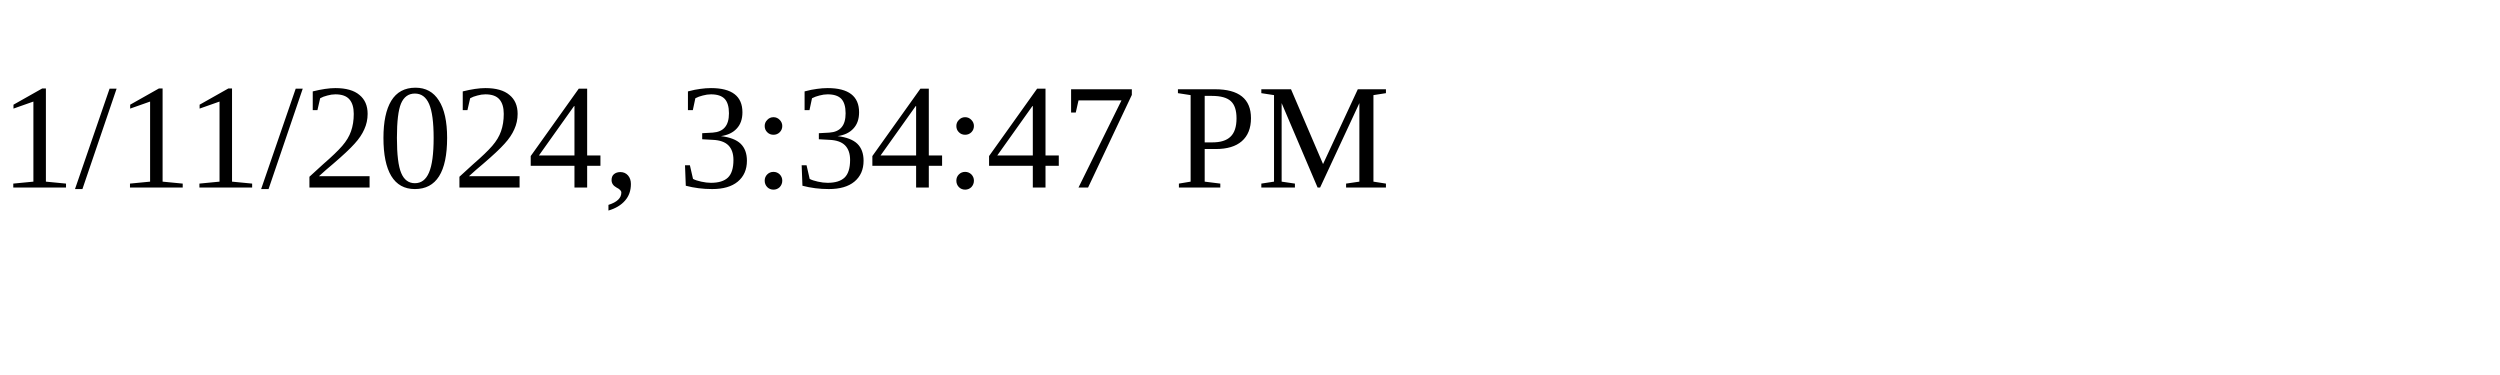
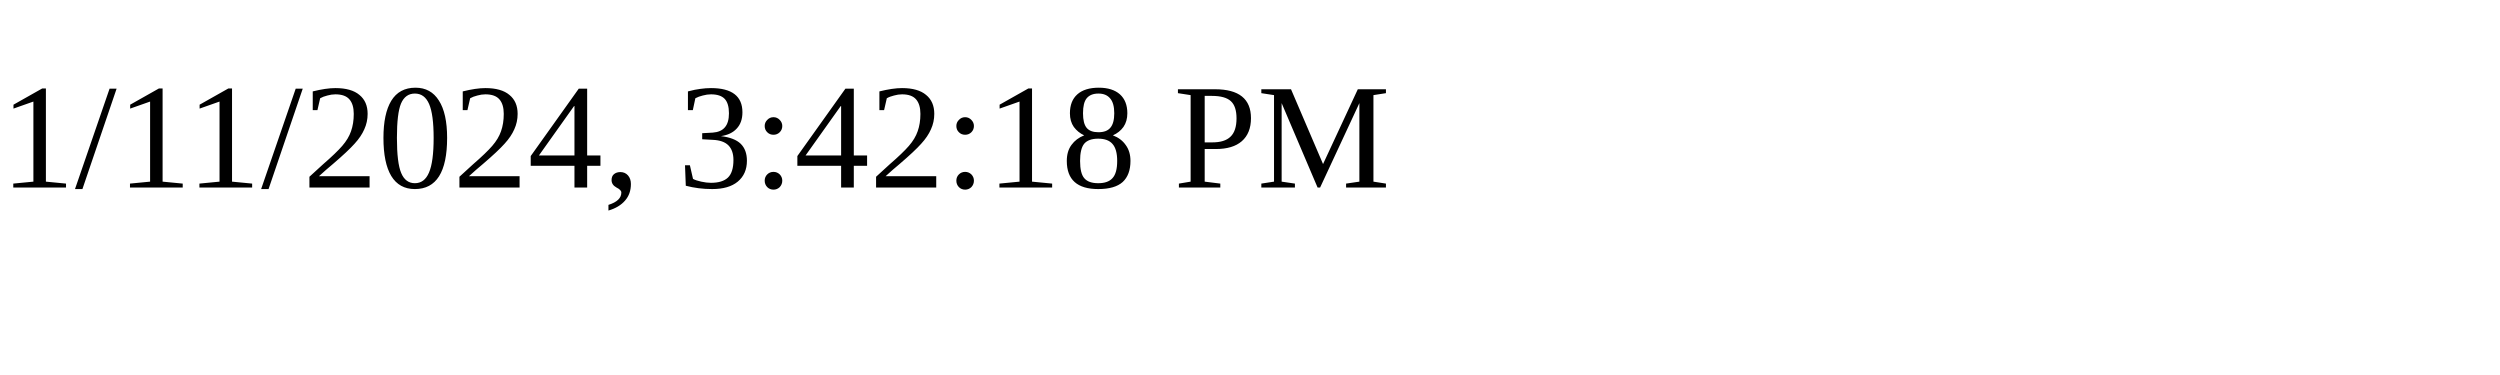
<svg xmlns="http://www.w3.org/2000/svg" height="30" width="200">
-   <text x="0" y="15">1/11/2024, 3:34:47 PM</text>
+   <text x="0" y="15">1/11/2024, 3:42:18 PM</text>
</svg>
